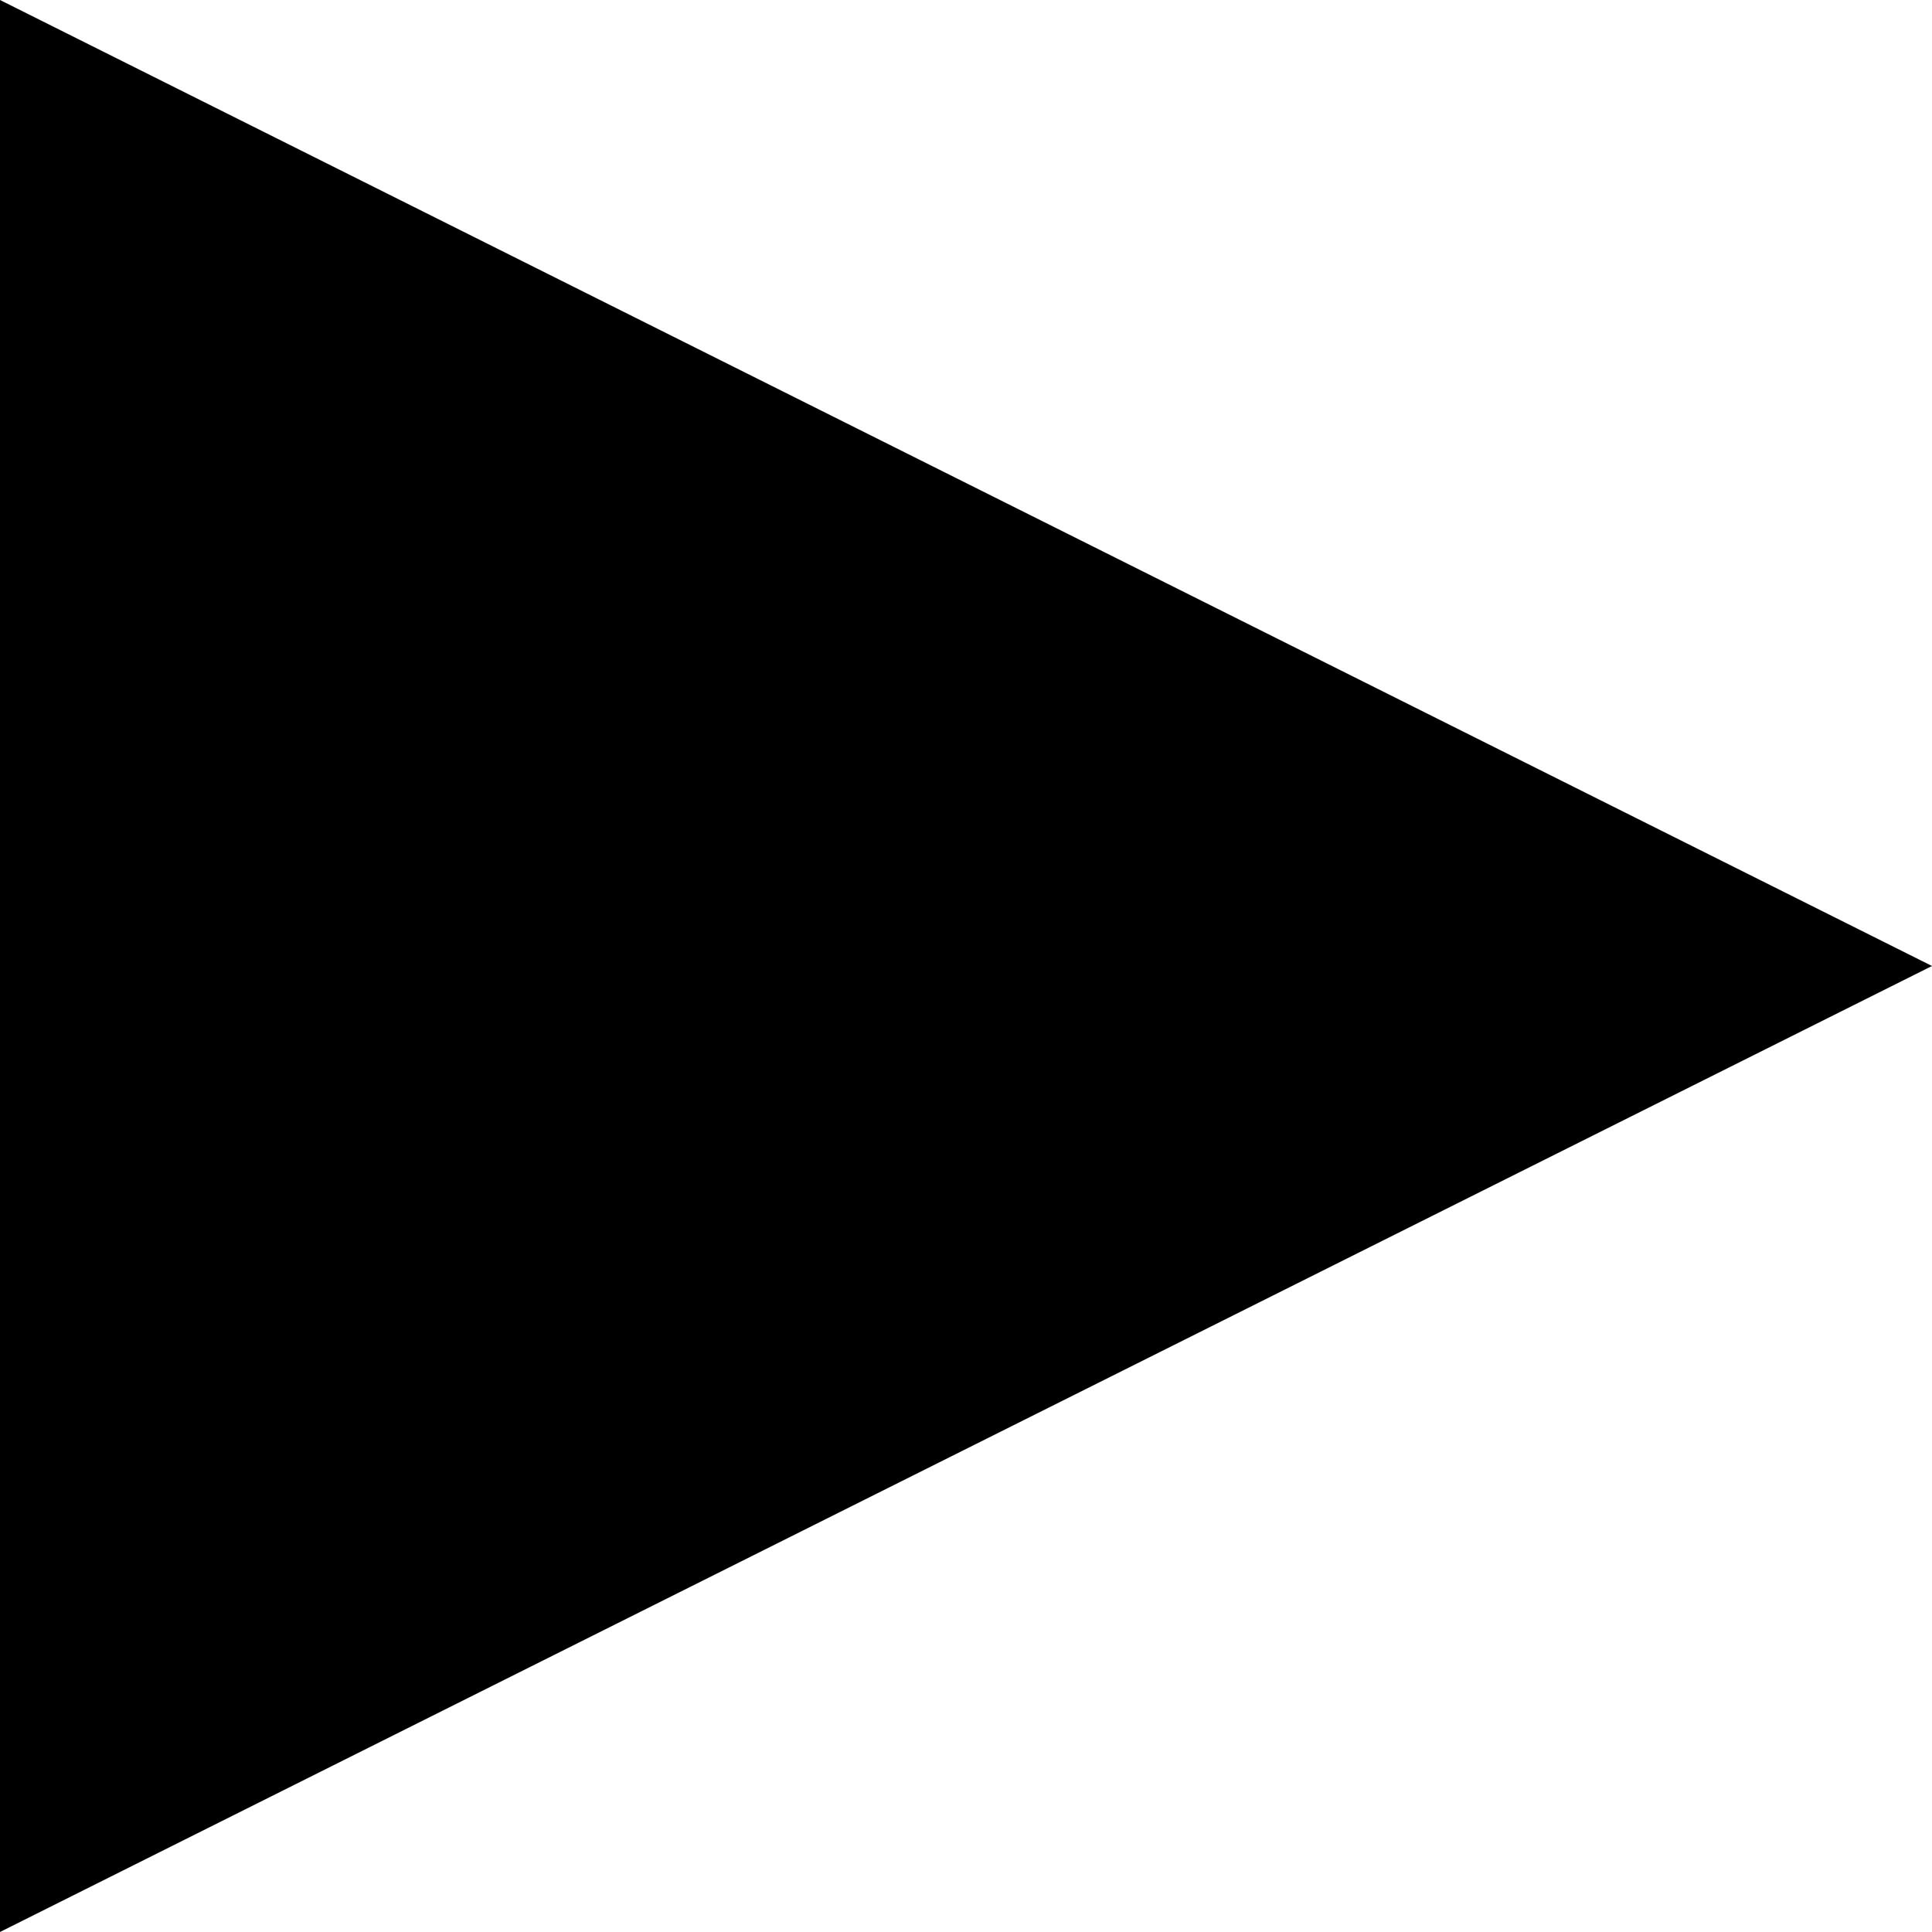
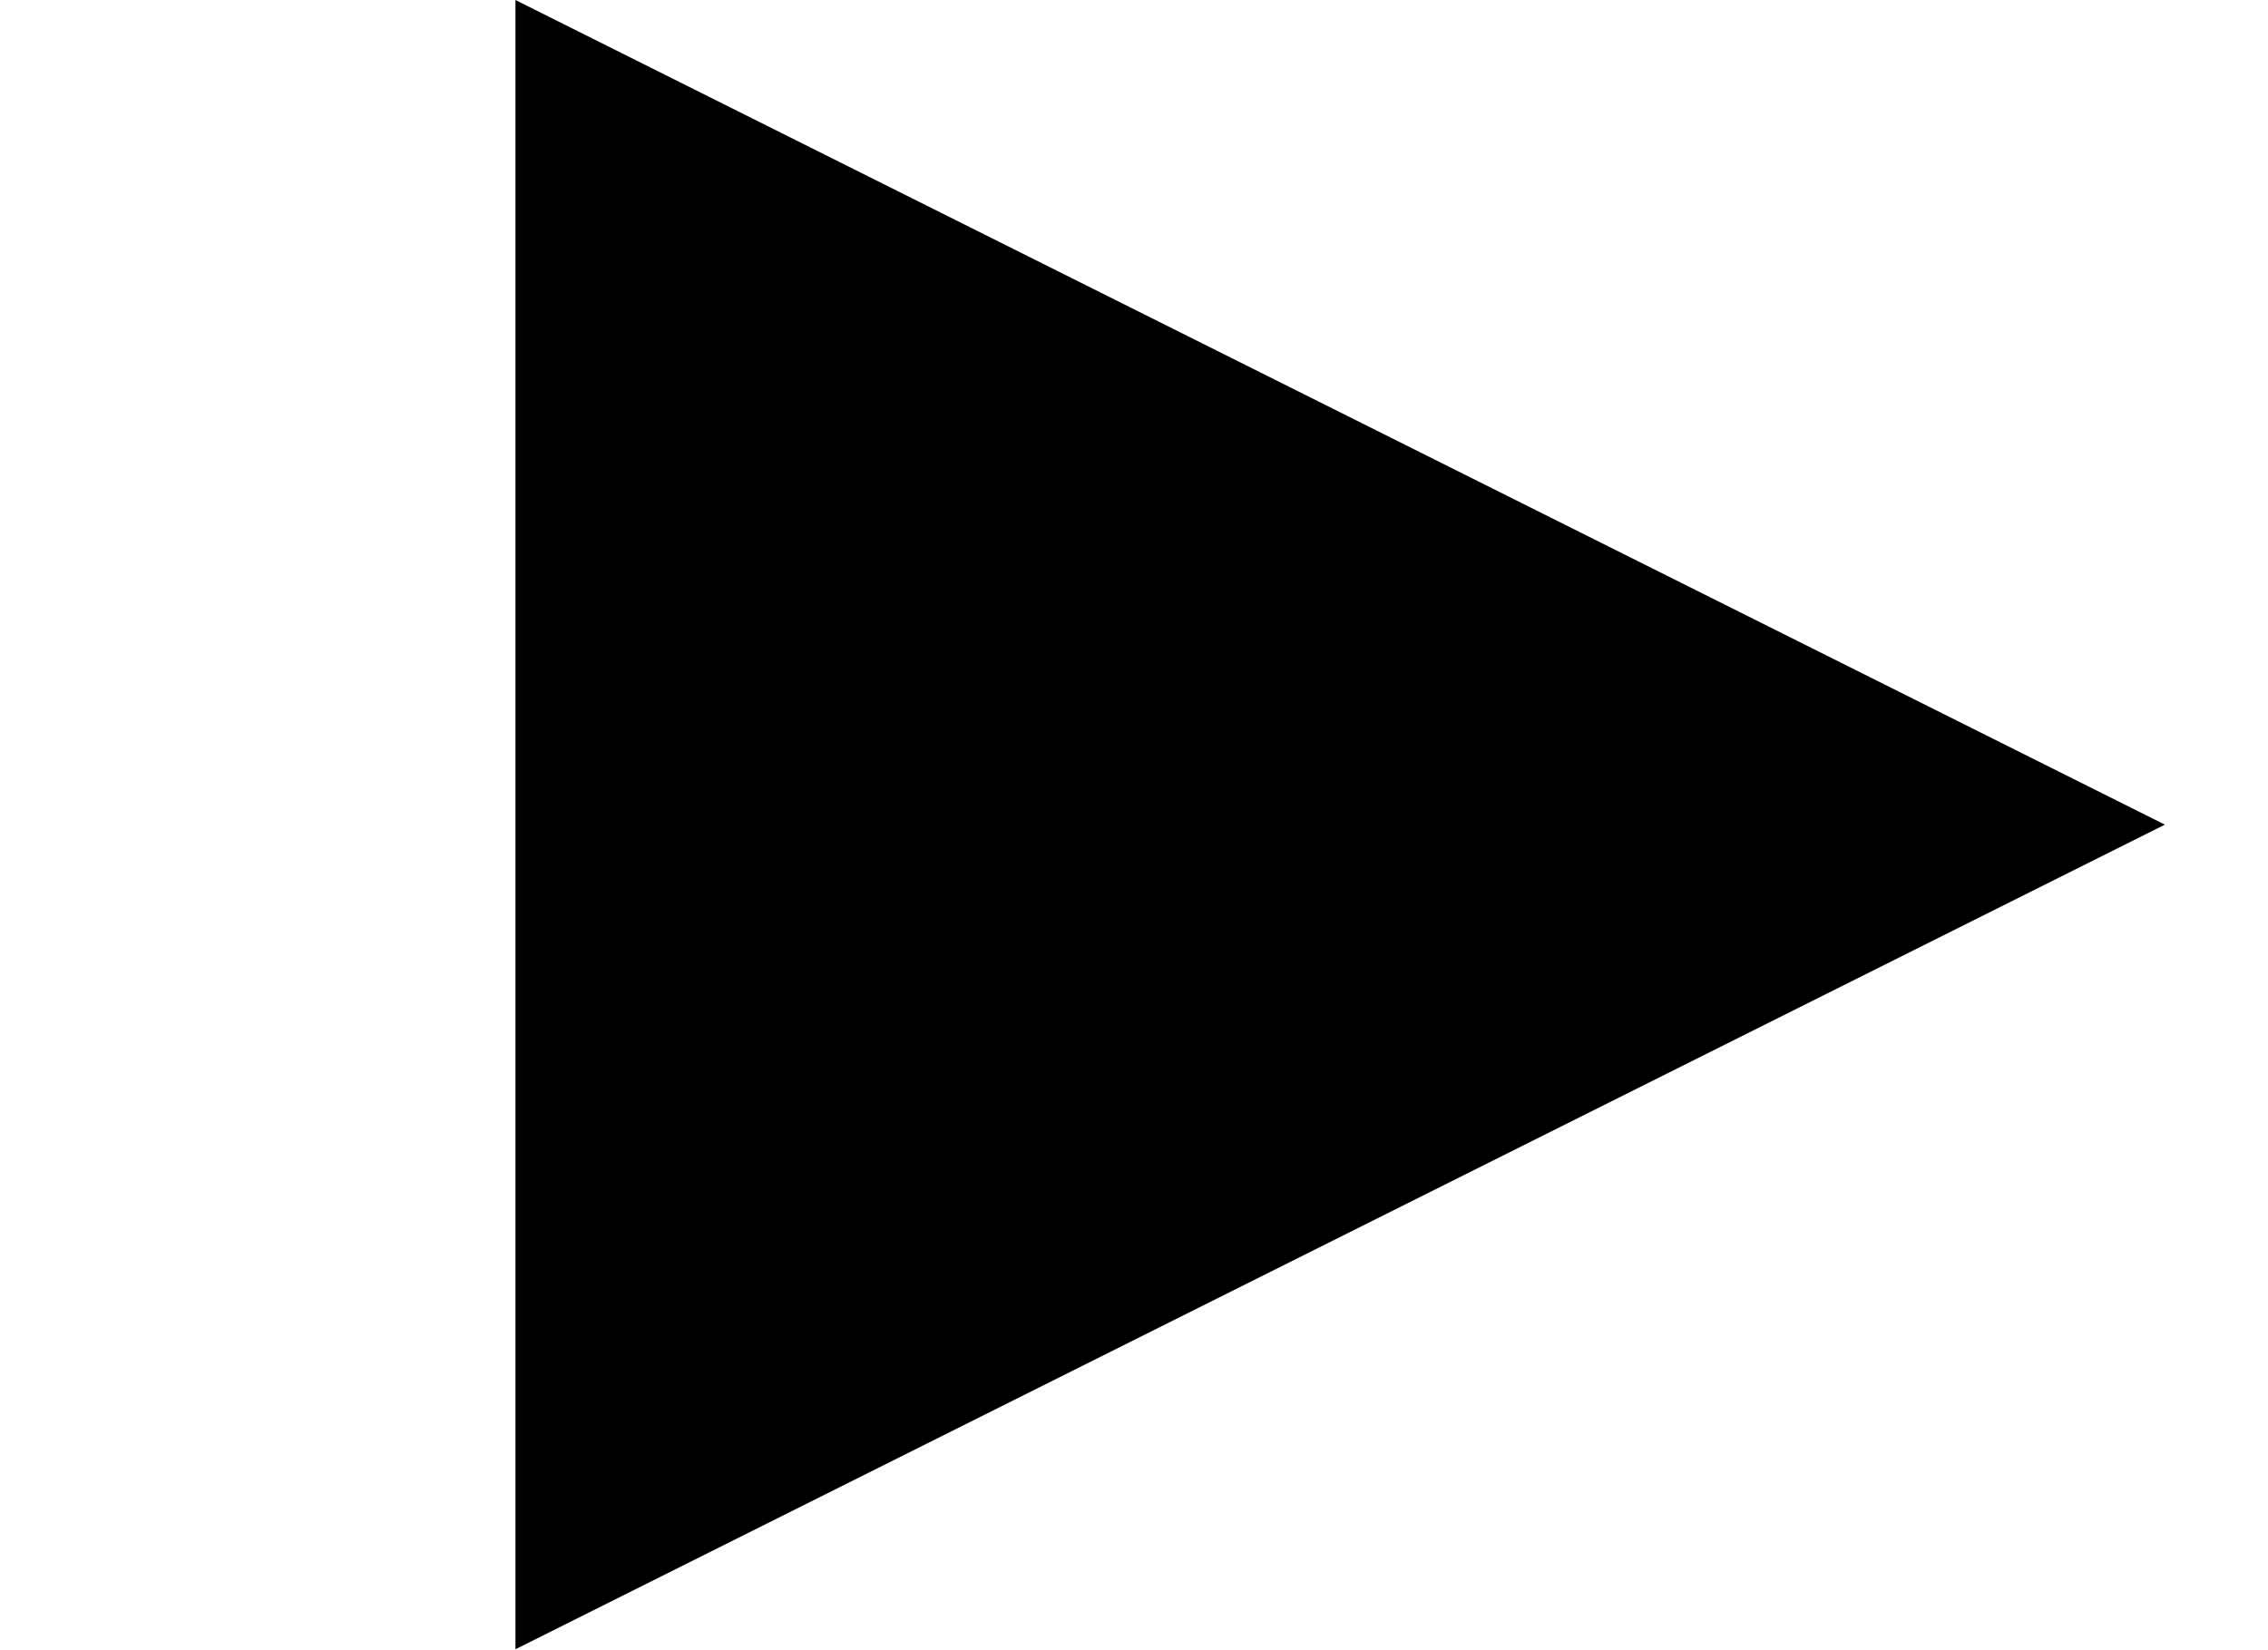
- <svg xmlns="http://www.w3.org/2000/svg" height="16" width="16" preserveAspectRatio="xMidYMid meet" viewbox="0 0 16 16" version="1.1">
-   <g transform="translate(0 -1036.4)">
-     <path d="m0 1036.4 16 8-16 8z" />
+ <svg xmlns="http://www.w3.org/2000/svg" height="16" width="22" preserveAspectRatio="xMidYMid meet" viewbox="0 0 22 16" version="1.1">
+   <g>
+     <path d="m5 0 16 8-16 8z" />
  </g>
</svg>
